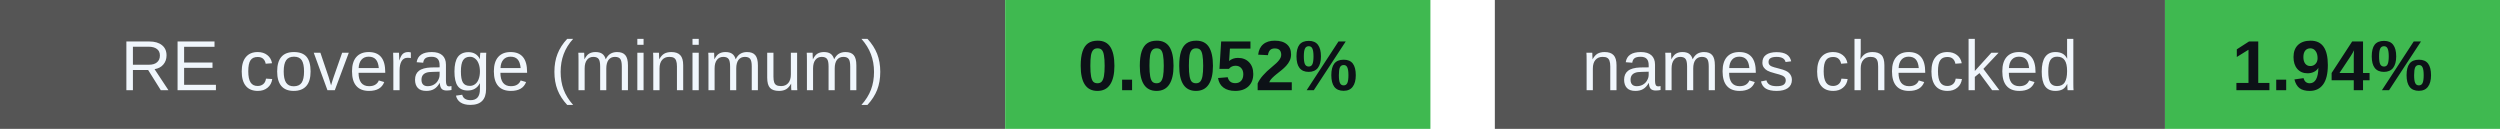
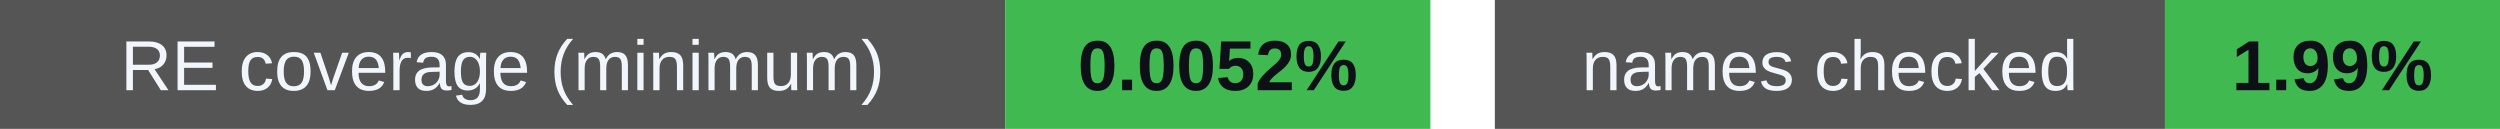
<svg xmlns="http://www.w3.org/2000/svg" width="388" height="20" viewBox="0 0 388 20" role="img" aria-labelledby="badges-title badges-desc">
  <g font-family="-apple-system,BlinkMacSystemFont,Segoe UI,Arial,sans-serif" font-size="11">
    <rect x="0" y="0" width="156" height="20" rx="0" fill="#555" />
    <rect x="156" y="0" width="66" height="20" rx="0" fill="#3fb950" />
    <text x="78.0" y="14" font-size="11" font-weight="500" fill="#f0f6fc" text-anchor="middle">RE coverage (minimum)</text>
    <text x="189.0" y="14" font-size="11" font-weight="700" fill="#0d1117" text-anchor="middle">0.0052%</text>
    <rect x="232" y="0" width="104" height="20" rx="0" fill="#555" />
    <rect x="336" y="0" width="52" height="20" rx="0" fill="#3fb950" />
    <text x="284.0" y="14" font-size="11" font-weight="500" fill="#f0f6fc" text-anchor="middle">names checked</text>
-     <text x="362.0" y="14" font-size="11" font-weight="700" fill="#0d1117" text-anchor="middle">1.94%</text>
+     <text x="362.0" y="14" font-size="11" font-weight="700" fill="#0d1117" text-anchor="middle">1.99%</text>
  </g>
</svg>
